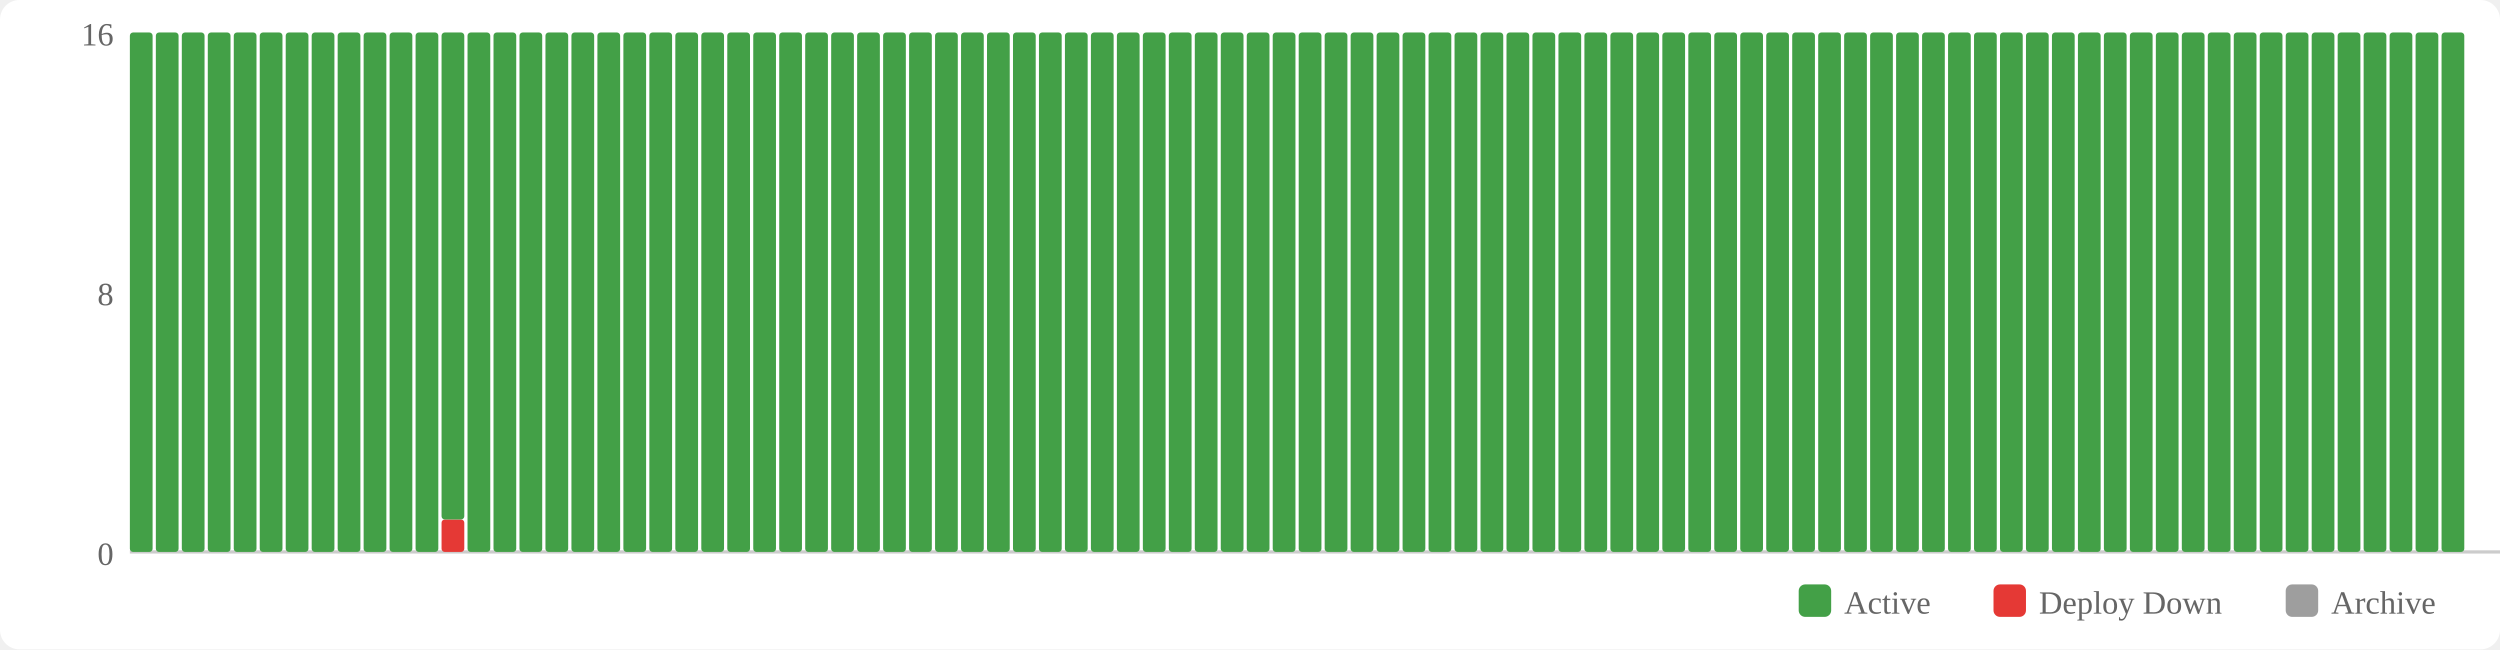
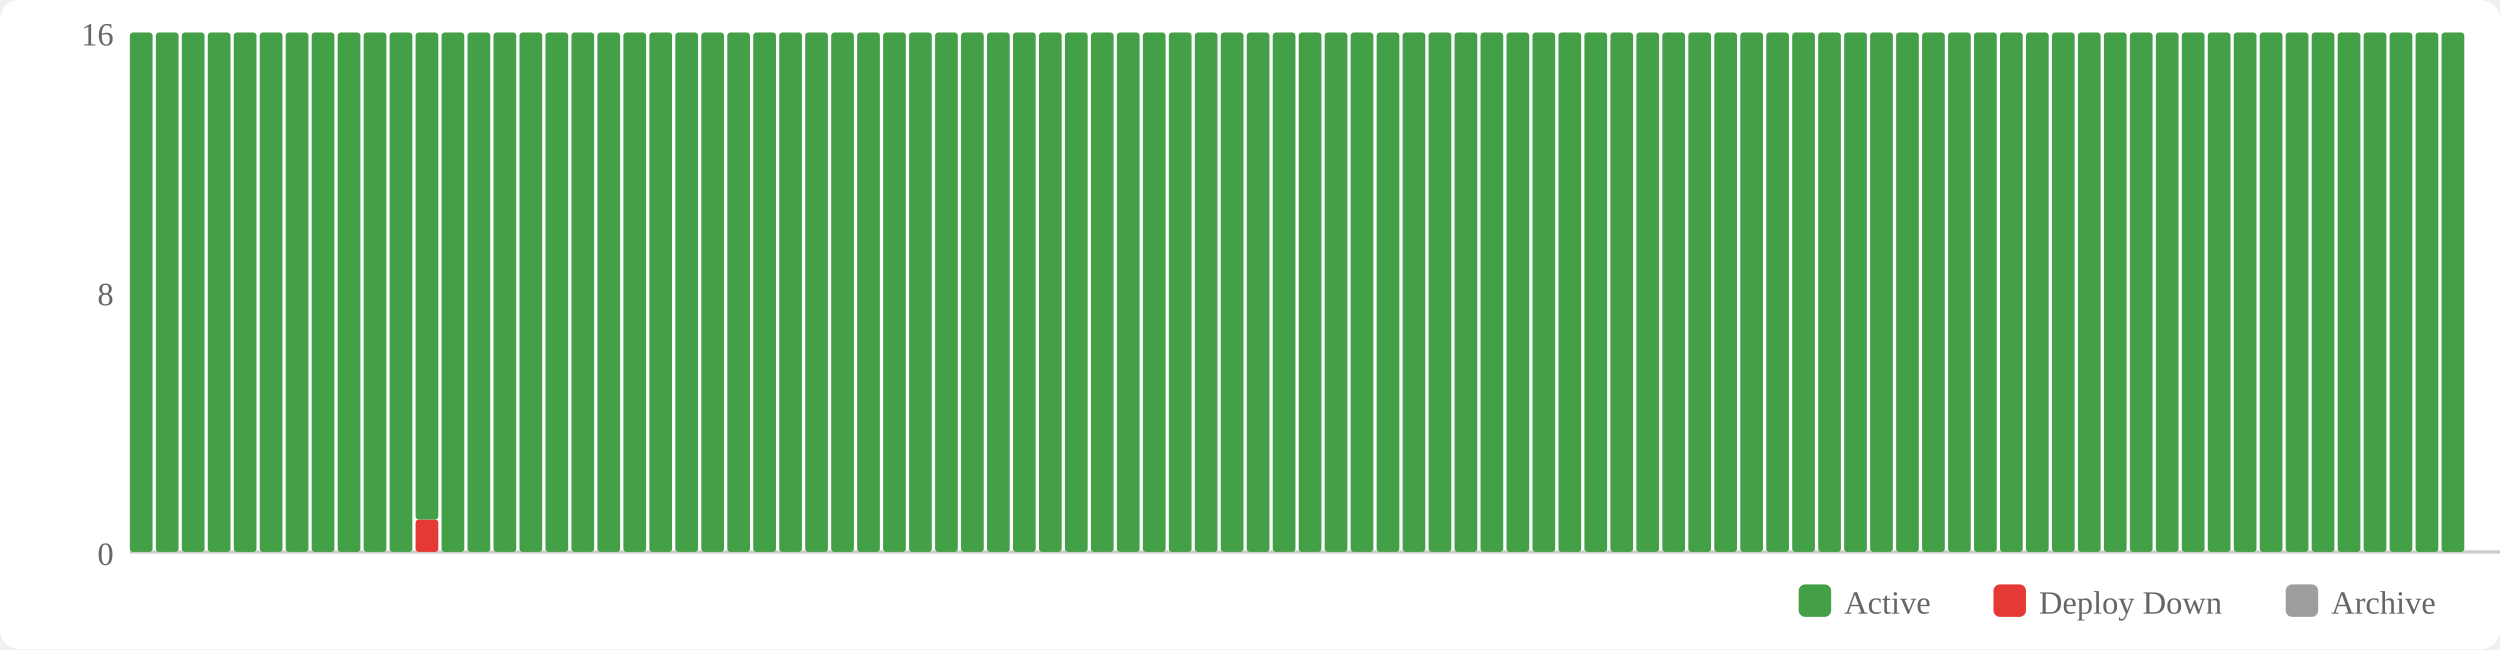
<svg xmlns="http://www.w3.org/2000/svg" width="770" height="200" viewBox="0 0 770 200">
  <rect width="770" height="200" fill="#fff" rx="6" />
  <rect x="554" y="180" width="10" height="10" fill="#43a047" rx="2" />
  <text x="568" y="189" font-size="10" fill="#666">Active</text>
  <rect x="614" y="180" width="10" height="10" fill="#e53935" rx="2" />
  <text x="628" y="189" font-size="10" fill="#666">Deploy Down</text>
  <rect x="704" y="180" width="10" height="10" fill="#9e9e9e" rx="2" />
  <text x="718" y="189" font-size="10" fill="#666">Archive</text>
  <text x="35" y="174" text-anchor="end" font-size="10" fill="#666">0</text>
  <text x="35" y="94" text-anchor="end" font-size="10" fill="#666">8</text>
  <text x="35" y="14" text-anchor="end" font-size="10" fill="#666">16</text>
  <line x1="40" y1="170" x2="770" y2="170" stroke="#ccc" stroke-width="1" />
  <rect x="40" y="10" width="7" height="160" fill="#43a047" rx="1" />
  <rect x="48" y="10" width="7" height="160" fill="#43a047" rx="1" />
  <rect x="56" y="10" width="7" height="160" fill="#43a047" rx="1" />
  <rect x="64" y="10" width="7" height="160" fill="#43a047" rx="1" />
  <rect x="72" y="10" width="7" height="160" fill="#43a047" rx="1" />
  <rect x="80" y="10" width="7" height="160" fill="#43a047" rx="1" />
  <rect x="88" y="10" width="7" height="160" fill="#43a047" rx="1" />
  <rect x="96" y="10" width="7" height="160" fill="#43a047" rx="1" />
  <rect x="104" y="10" width="7" height="160" fill="#43a047" rx="1" />
  <rect x="112" y="10" width="7" height="160" fill="#43a047" rx="1" />
  <rect x="120" y="10" width="7" height="160" fill="#43a047" rx="1" />
-   <rect x="128" y="10" width="7" height="160" fill="#43a047" rx="1" />
-   <rect x="136" y="160" width="7" height="10" fill="#e53935" rx="1" />
-   <rect x="136" y="10" width="7" height="150" fill="#43a047" rx="1" />
+   <rect x="128" y="160" width="7" height="10" fill="#e53935" rx="1" />
+   <rect x="128" y="10" width="7" height="150" fill="#43a047" rx="1" />
+   <rect x="136" y="10" width="7" height="160" fill="#43a047" rx="1" />
  <rect x="144" y="10" width="7" height="160" fill="#43a047" rx="1" />
  <rect x="152" y="10" width="7" height="160" fill="#43a047" rx="1" />
  <rect x="160" y="10" width="7" height="160" fill="#43a047" rx="1" />
  <rect x="168" y="10" width="7" height="160" fill="#43a047" rx="1" />
  <rect x="176" y="10" width="7" height="160" fill="#43a047" rx="1" />
  <rect x="184" y="10" width="7" height="160" fill="#43a047" rx="1" />
  <rect x="192" y="10" width="7" height="160" fill="#43a047" rx="1" />
  <rect x="200" y="10" width="7" height="160" fill="#43a047" rx="1" />
  <rect x="208" y="10" width="7" height="160" fill="#43a047" rx="1" />
  <rect x="216" y="10" width="7" height="160" fill="#43a047" rx="1" />
  <rect x="224" y="10" width="7" height="160" fill="#43a047" rx="1" />
  <rect x="232" y="10" width="7" height="160" fill="#43a047" rx="1" />
  <rect x="240" y="10" width="7" height="160" fill="#43a047" rx="1" />
  <rect x="248" y="10" width="7" height="160" fill="#43a047" rx="1" />
  <rect x="256" y="10" width="7" height="160" fill="#43a047" rx="1" />
  <rect x="264" y="10" width="7" height="160" fill="#43a047" rx="1" />
  <rect x="272" y="10" width="7" height="160" fill="#43a047" rx="1" />
  <rect x="280" y="10" width="7" height="160" fill="#43a047" rx="1" />
  <rect x="288" y="10" width="7" height="160" fill="#43a047" rx="1" />
  <rect x="296" y="10" width="7" height="160" fill="#43a047" rx="1" />
  <rect x="304" y="10" width="7" height="160" fill="#43a047" rx="1" />
  <rect x="312" y="10" width="7" height="160" fill="#43a047" rx="1" />
  <rect x="320" y="10" width="7" height="160" fill="#43a047" rx="1" />
  <rect x="328" y="10" width="7" height="160" fill="#43a047" rx="1" />
  <rect x="336" y="10" width="7" height="160" fill="#43a047" rx="1" />
  <rect x="344" y="10" width="7" height="160" fill="#43a047" rx="1" />
  <rect x="352" y="10" width="7" height="160" fill="#43a047" rx="1" />
  <rect x="360" y="10" width="7" height="160" fill="#43a047" rx="1" />
  <rect x="368" y="10" width="7" height="160" fill="#43a047" rx="1" />
  <rect x="376" y="10" width="7" height="160" fill="#43a047" rx="1" />
  <rect x="384" y="10" width="7" height="160" fill="#43a047" rx="1" />
  <rect x="392" y="10" width="7" height="160" fill="#43a047" rx="1" />
  <rect x="400" y="10" width="7" height="160" fill="#43a047" rx="1" />
  <rect x="408" y="10" width="7" height="160" fill="#43a047" rx="1" />
  <rect x="416" y="10" width="7" height="160" fill="#43a047" rx="1" />
  <rect x="424" y="10" width="7" height="160" fill="#43a047" rx="1" />
  <rect x="432" y="10" width="7" height="160" fill="#43a047" rx="1" />
  <rect x="440" y="10" width="7" height="160" fill="#43a047" rx="1" />
  <rect x="448" y="10" width="7" height="160" fill="#43a047" rx="1" />
  <rect x="456" y="10" width="7" height="160" fill="#43a047" rx="1" />
  <rect x="464" y="10" width="7" height="160" fill="#43a047" rx="1" />
  <rect x="472" y="10" width="7" height="160" fill="#43a047" rx="1" />
  <rect x="480" y="10" width="7" height="160" fill="#43a047" rx="1" />
  <rect x="488" y="10" width="7" height="160" fill="#43a047" rx="1" />
  <rect x="496" y="10" width="7" height="160" fill="#43a047" rx="1" />
  <rect x="504" y="10" width="7" height="160" fill="#43a047" rx="1" />
  <rect x="512" y="10" width="7" height="160" fill="#43a047" rx="1" />
  <rect x="520" y="10" width="7" height="160" fill="#43a047" rx="1" />
  <rect x="528" y="10" width="7" height="160" fill="#43a047" rx="1" />
  <rect x="536" y="10" width="7" height="160" fill="#43a047" rx="1" />
  <rect x="544" y="10" width="7" height="160" fill="#43a047" rx="1" />
  <rect x="552" y="10" width="7" height="160" fill="#43a047" rx="1" />
  <rect x="560" y="10" width="7" height="160" fill="#43a047" rx="1" />
  <rect x="568" y="10" width="7" height="160" fill="#43a047" rx="1" />
  <rect x="576" y="10" width="7" height="160" fill="#43a047" rx="1" />
  <rect x="584" y="10" width="7" height="160" fill="#43a047" rx="1" />
  <rect x="592" y="10" width="7" height="160" fill="#43a047" rx="1" />
  <rect x="600" y="10" width="7" height="160" fill="#43a047" rx="1" />
  <rect x="608" y="10" width="7" height="160" fill="#43a047" rx="1" />
  <rect x="616" y="10" width="7" height="160" fill="#43a047" rx="1" />
  <rect x="624" y="10" width="7" height="160" fill="#43a047" rx="1" />
  <rect x="632" y="10" width="7" height="160" fill="#43a047" rx="1" />
  <rect x="640" y="10" width="7" height="160" fill="#43a047" rx="1" />
  <rect x="648" y="10" width="7" height="160" fill="#43a047" rx="1" />
  <rect x="656" y="10" width="7" height="160" fill="#43a047" rx="1" />
  <rect x="664" y="10" width="7" height="160" fill="#43a047" rx="1" />
  <rect x="672" y="10" width="7" height="160" fill="#43a047" rx="1" />
  <rect x="680" y="10" width="7" height="160" fill="#43a047" rx="1" />
  <rect x="688" y="10" width="7" height="160" fill="#43a047" rx="1" />
  <rect x="696" y="10" width="7" height="160" fill="#43a047" rx="1" />
  <rect x="704" y="10" width="7" height="160" fill="#43a047" rx="1" />
  <rect x="712" y="10" width="7" height="160" fill="#43a047" rx="1" />
  <rect x="720" y="10" width="7" height="160" fill="#43a047" rx="1" />
  <rect x="728" y="10" width="7" height="160" fill="#43a047" rx="1" />
  <rect x="736" y="10" width="7" height="160" fill="#43a047" rx="1" />
  <rect x="744" y="10" width="7" height="160" fill="#43a047" rx="1" />
  <rect x="752" y="10" width="7" height="160" fill="#43a047" rx="1" />
</svg>
